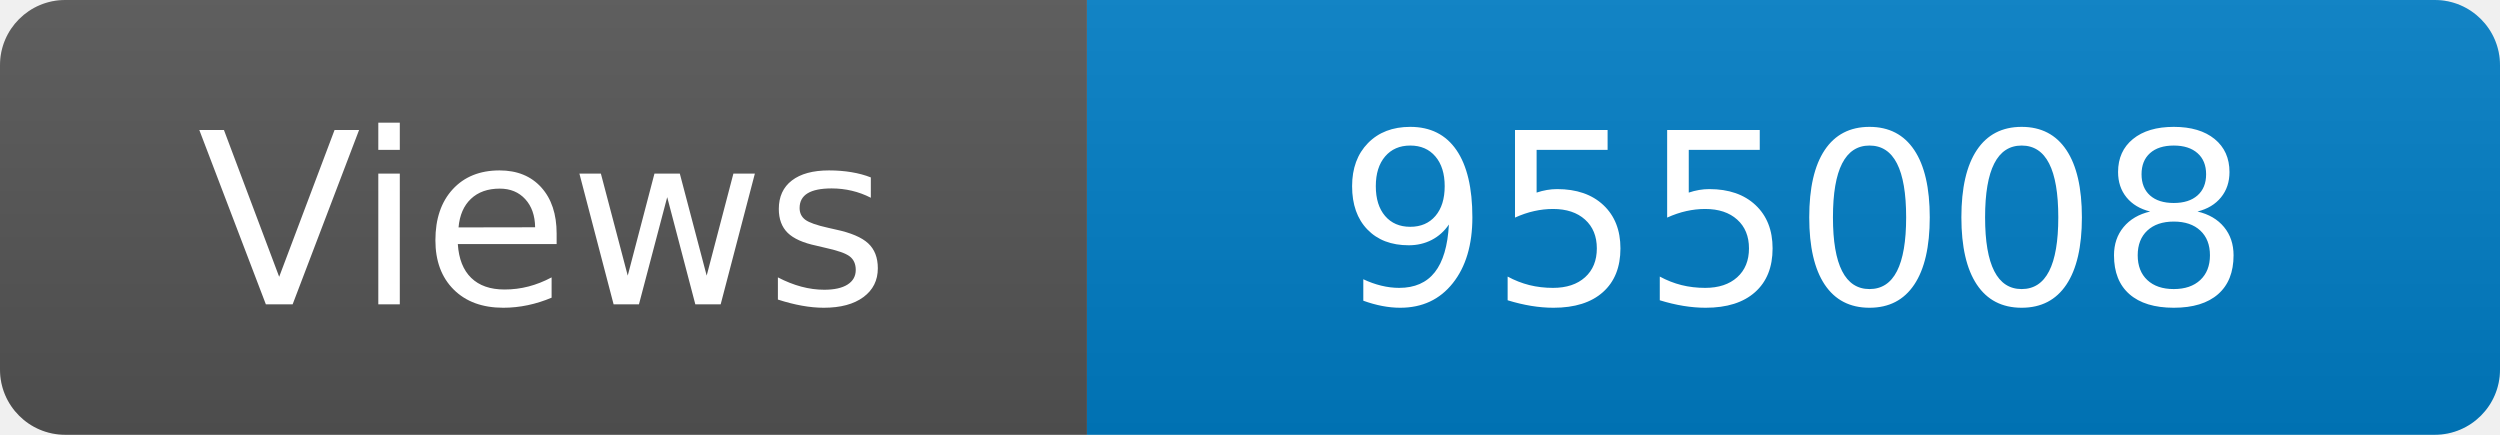
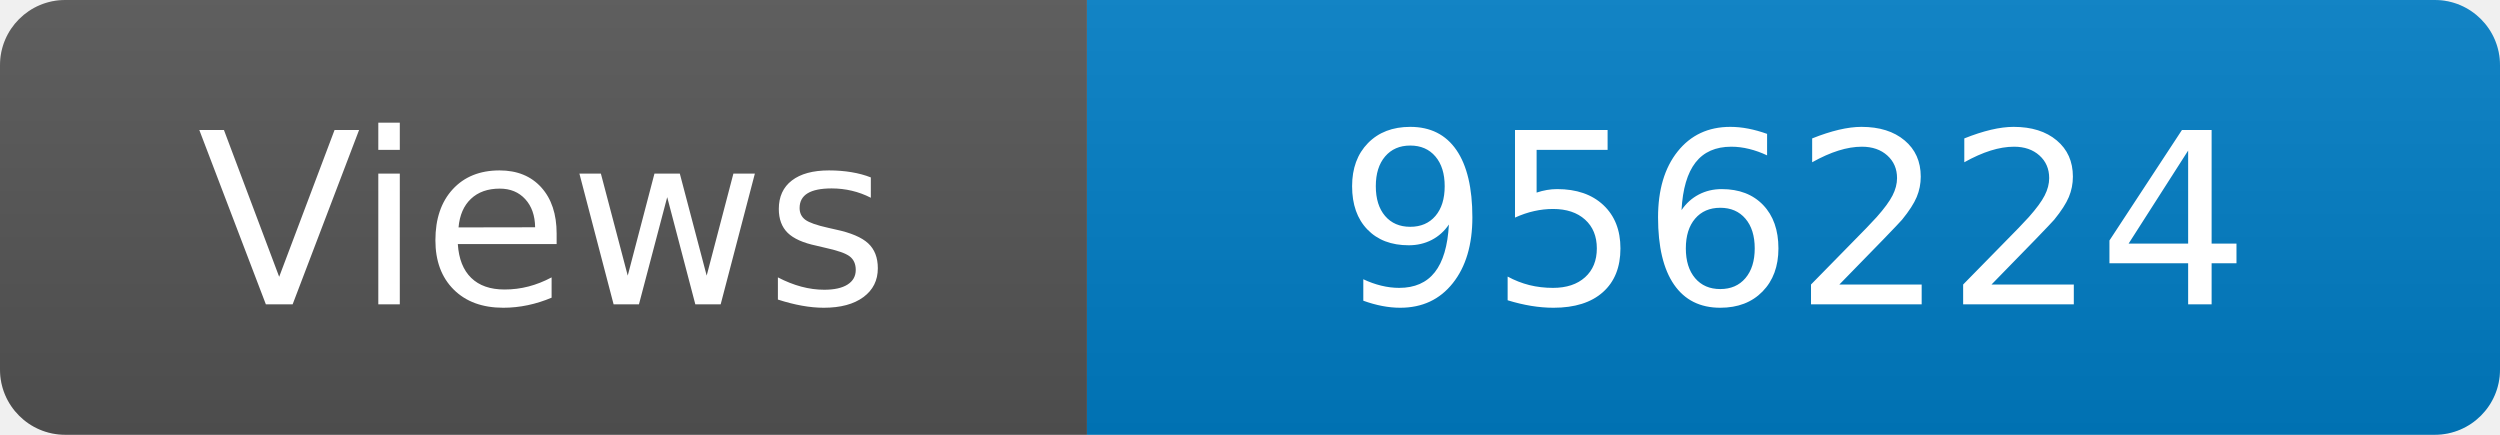
<svg xmlns="http://www.w3.org/2000/svg" width="115" height="20" role="img" aria-label="Maintained?: yes">
  <linearGradient id="s" x2="0" y2="100%">
    <stop offset="0" stop-color="#bbb" stop-opacity=".1" />
    <stop offset="1" stop-opacity=".1" />
  </linearGradient>
  <clipPath id="r">
    <rect width="115" height="20" rx="3" fill="#fff" />
  </clipPath>
  <g clip-path="url(#r)">
    <rect width="50" height="20" fill="#555" />
    <rect x="50" width="160" height="20" fill="#007ec6" />
    <rect width="115" height="20" fill="url(#s)" />
  </g>
  <g fill="#fff" text-anchor="middle" font-family="Verdana,Geneva,DejaVu Sans,sans-serif" font-size="110">
    <text x="250" y="140" transform="scale(.1)" fill="#fff">Views</text>
-     <text x="825" y="140" transform="scale(.1)" fill="#fff">955008</text>
+     <text x="825" y="140" transform="scale(.1)" fill="#fff">956224</text>
  </g>
</svg>
